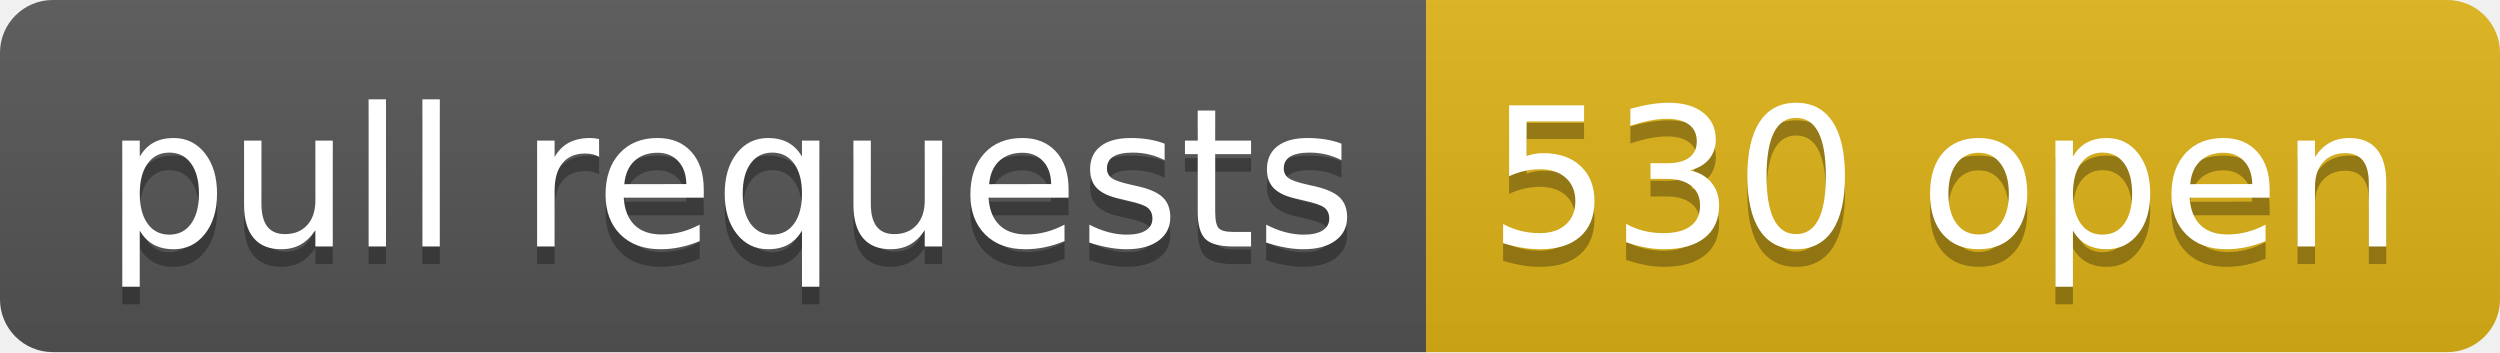
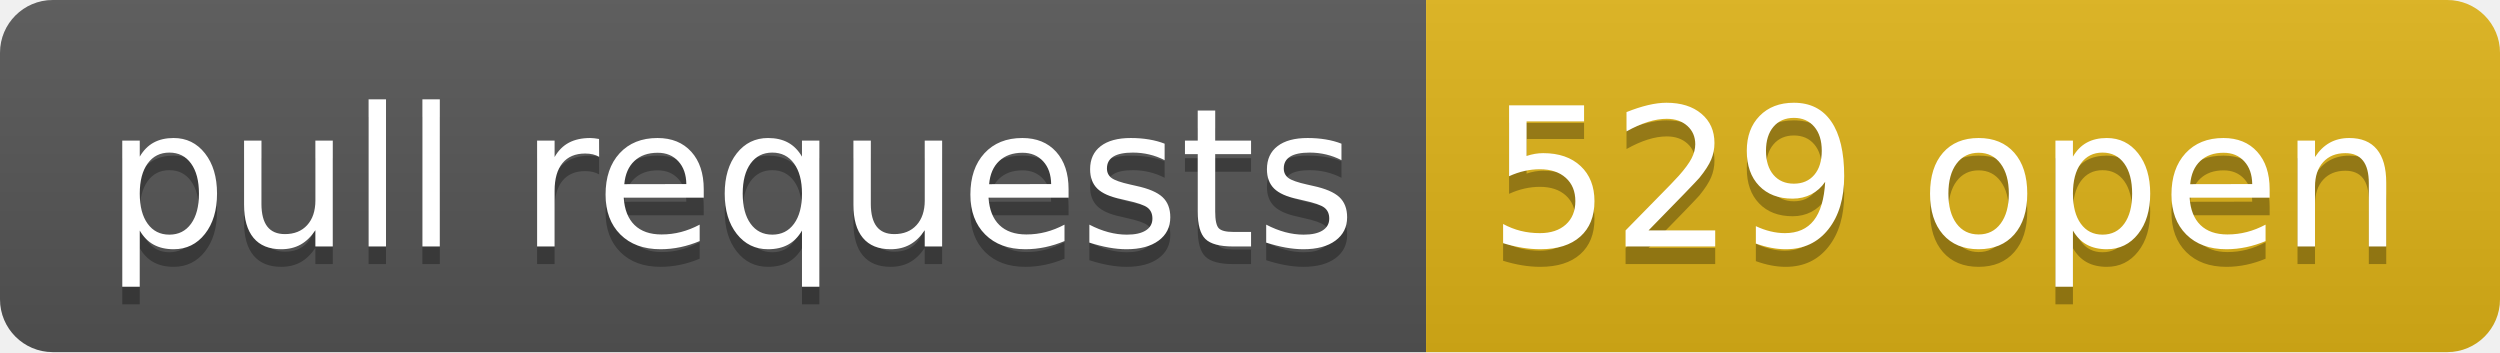
- <svg xmlns="http://www.w3.org/2000/svg" width="142" height="20" role="img" aria-label="pull requests: 530 open">
+ <svg xmlns="http://www.w3.org/2000/svg" width="142" height="20" role="img" aria-label="pull requests: 529 open">
  <linearGradient id="s" x2="0" y2="100%">
    <stop offset="0" stop-color="#bbb" stop-opacity=".1" />
    <stop offset="1" stop-opacity=".1" />
  </linearGradient>
  <clipPath id="r">
    <rect width="142" height="20" rx="3" fill="#fff" />
  </clipPath>
  <g clip-path="url(#r)">
    <rect width="81" height="20" fill="#555" />
    <rect x="81" width="61" height="20" fill="#dfb317" />
    <rect width="142" height="20" fill="url(#s)" />
  </g>
  <g fill="#fff" text-anchor="middle" font-family="Verdana,Geneva,DejaVu Sans,sans-serif" text-rendering="geometricPrecision" font-size="110">
    <text aria-hidden="true" x="415" y="150" fill="#010101" fill-opacity=".3" transform="scale(.1)" textLength="710">pull requests</text>
    <text x="415" y="140" transform="scale(.1)" fill="#fff" textLength="710">pull requests</text>
-     <text aria-hidden="true" x="1105" y="150" fill="#010101" fill-opacity=".3" transform="scale(.1)" textLength="510">530 open</text>
-     <text x="1105" y="140" transform="scale(.1)" fill="#fff" textLength="510">530 open</text>
+     <text aria-hidden="true" x="1105" y="150" fill="#010101" fill-opacity=".3" transform="scale(.1)" textLength="510">529 open</text>
+     <text x="1105" y="140" transform="scale(.1)" fill="#fff" textLength="510">529 open</text>
  </g>
</svg>
